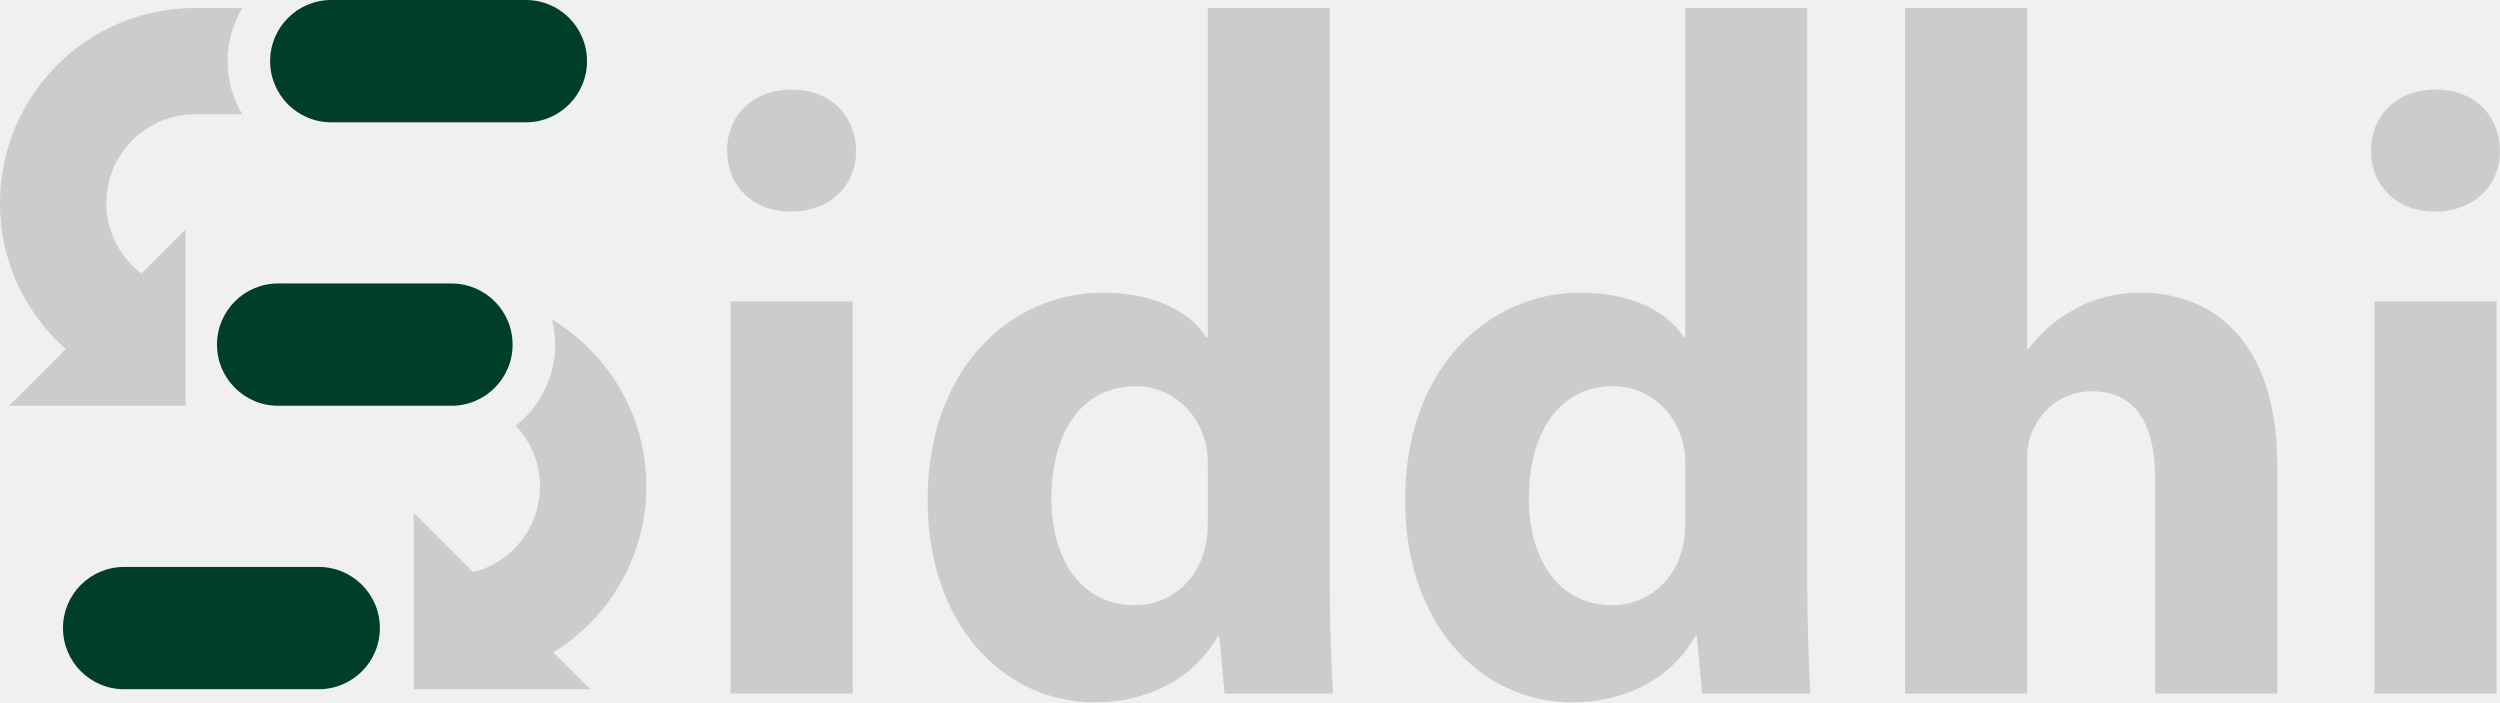
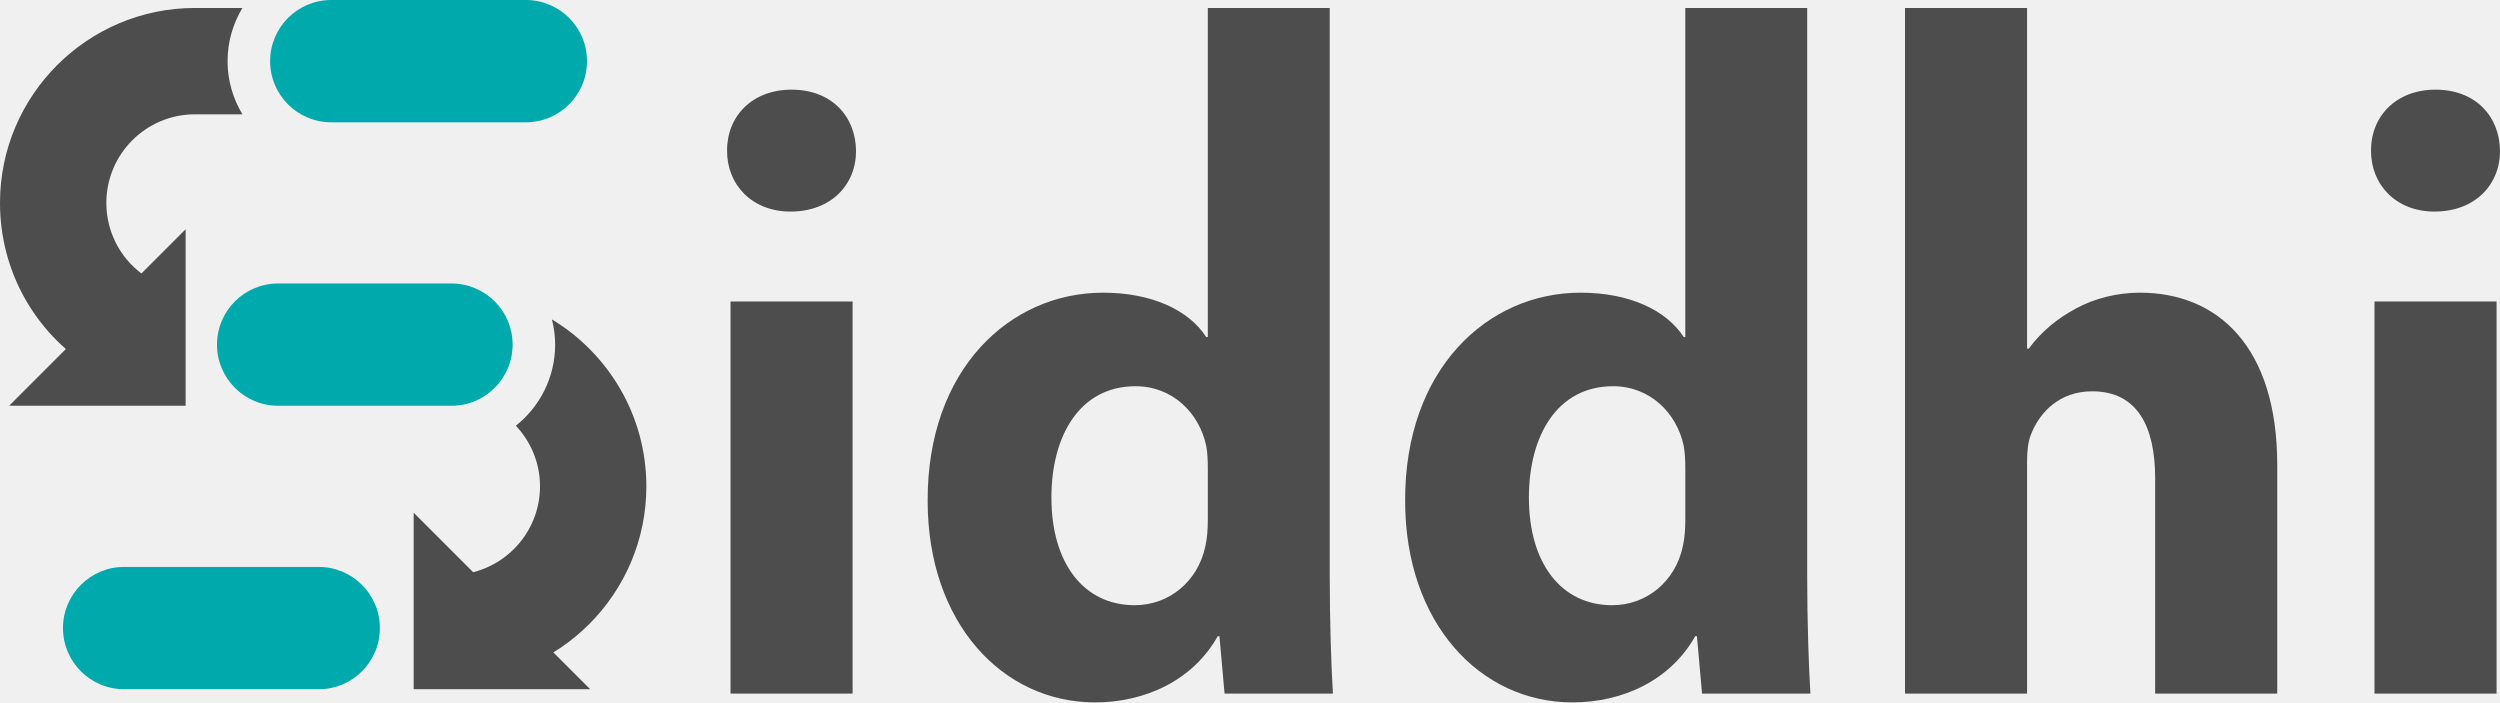
<svg xmlns="http://www.w3.org/2000/svg" version="1.1" id="siddhi-logo" x="0px" y="0px" viewBox="0 0 200 56.192" enable-background="new 0 0 200 56.192" xml:space="preserve">
-   <defs id="defs41" />
-   <g id="g36">
-     <g id="g4" style="fill:#003e2c;fill-opacity:1">
-       <path fill="#00AAAC" d="M25.497,55.138H9.93c-2.702,0-4.892-2.19-4.892-4.892s2.19-4.892,4.892-4.892h15.567    c2.702,0,4.892,2.19,4.892,4.892S28.199,55.138,25.497,55.138z" id="path2" style="fill:#003e2c;fill-opacity:1" />
+   <g>
+     <g>
+       <path fill="#00AAAC" d="M25.497,55.138H9.93c-2.702,0-4.892-2.19-4.892-4.892s2.19-4.892,4.892-4.892h15.567    c2.702,0,4.892,2.19,4.892,4.892S28.199,55.138,25.497,55.138z" />
    </g>
-     <path fill="#FFFFFF" d="M44.153,25.551c0.163,0.647,0.259,1.321,0.259,2.018c0,2.628-1.232,4.969-3.144,6.49   c1.195,1.269,1.933,2.972,1.933,4.848c0,3.906-3.178,7.084-7.084,7.084V54.5c8.598,0,15.592-6.995,15.592-15.592   C51.709,33.248,48.677,28.284,44.153,25.551z" id="path6" style="fill:#cccccc" />
-     <path fill="#00AAAC" d="M36.116,32.461H22.251c-2.702,0-4.892-2.19-4.892-4.892s2.19-4.892,4.892-4.892h13.865   c2.702,0,4.892,2.19,4.892,4.892S38.818,32.461,36.116,32.461z" id="path8" style="fill:#003e2c;fill-opacity:1" />
-     <path fill="#FFFFFF" d="M15.592,9.146h3.8c-0.748-1.246-1.187-2.698-1.187-4.254s0.439-3.008,1.187-4.254h-3.8   C6.995,0.638,0,7.633,0,16.231c0,5.404,2.736,10.346,7.32,13.219l4.518-7.209c-2.085-1.307-3.33-3.553-3.33-6.009   C8.508,12.324,11.686,9.146,15.592,9.146z" id="path10" style="fill:#cccccc" />
-     <path fill="#00AAAC" d="M42.068,9.785H26.501c-2.702,0-4.892-2.19-4.892-4.892S23.799,0,26.501,0h15.567   c2.702,0,4.892,2.19,4.892,4.892S44.77,9.785,42.068,9.785z" id="path12" style="fill:#003e2c;fill-opacity:1" />
-     <g id="g16" style="fill:#cccccc">
-       <polygon fill="#FFFFFF" points="33.094,55.138 47.213,55.138 33.094,41.018   " id="polygon14" style="fill:#cccccc" />
+     <path fill="#4D4D4D" d="M44.153,25.551c0.163,0.647,0.259,1.321,0.259,2.018c0,2.628-1.232,4.969-3.144,6.49   c1.195,1.269,1.933,2.972,1.933,4.848c0,3.906-3.178,7.084-7.084,7.084V54.5c8.598,0,15.592-6.995,15.592-15.592   C51.709,33.248,48.677,28.284,44.153,25.551z" />
+     <path fill="#00AAAC" d="M36.116,32.461H22.251c-2.702,0-4.892-2.19-4.892-4.892s2.19-4.892,4.892-4.892h13.865   c2.702,0,4.892,2.19,4.892,4.892S38.818,32.461,36.116,32.461z" />
+     <path fill="#4D4D4D" d="M15.592,9.146h3.8c-0.748-1.246-1.187-2.698-1.187-4.254s0.439-3.008,1.187-4.254h-3.8   C6.995,0.638,0,7.633,0,16.231c0,5.404,2.736,10.346,7.32,13.219l4.518-7.209c-2.085-1.307-3.33-3.553-3.33-6.009   C8.508,12.324,11.686,9.146,15.592,9.146z" />
+     <path fill="#00AAAC" d="M42.068,9.785H26.501c-2.702,0-4.892-2.19-4.892-4.892S23.799,0,26.501,0h15.567   c2.702,0,4.892,2.19,4.892,4.892S44.77,9.785,42.068,9.785z" />
+     <g>
+       <polygon fill="#4D4D4D" points="33.094,55.138 47.213,55.138 33.094,41.018   " />
    </g>
-     <g id="g20" style="fill:#cccccc">
-       <polygon fill="#FFFFFF" points="14.849,32.461 0.73,32.461 14.849,18.342   " id="polygon18" style="fill:#cccccc" />
+     <g>
+       <polygon fill="#4D4D4D" points="14.849,32.461 0.73,32.461 14.849,18.342   " />
    </g>
-     <path fill="#FFFFFF" d="M68.483,12.055c0.013,2.715-1.994,4.871-5.242,4.871c-3.087,0-5.087-2.156-5.075-4.871   c-0.012-2.787,2.034-4.883,5.162-4.883C66.478,7.172,68.445,9.258,68.483,12.055z" id="path22" style="fill:#cccccc" />
-     <rect x="58.442" y="24.119" fill="#FFFFFF" width="9.766" height="31.368" id="rect24" style="fill:#cccccc" />
-     <path fill="#FFFFFF" d="M106.378,0.638v45.479c0,3.56,0.122,7.27,0.256,9.37h-8.669l-0.41-4.593h-0.135   c-1.975,3.516-5.774,5.298-9.819,5.298c-7.402,0-13.388-6.357-13.388-16.106c-0.048-10.532,6.567-16.672,14.035-16.672   c3.876,0,6.845,1.379,8.248,3.546h0.129V0.638H106.378z M96.625,37.433c0-0.546-0.021-1.209-0.128-1.768   c-0.556-2.617-2.682-4.767-5.653-4.767c-4.47,0-6.731,3.962-6.731,8.905c0,5.279,2.6,8.614,6.663,8.614   c2.773,0,5.049-1.922,5.643-4.674c0.161-0.671,0.207-1.424,0.207-2.206V37.433z" id="path26" style="fill:#cccccc" />
-     <path fill="#FFFFFF" d="M144.576,0.638v45.479c0,3.56,0.122,7.27,0.257,9.37h-8.669l-0.41-4.593h-0.135   c-1.975,3.516-5.774,5.298-9.819,5.298c-7.402,0-13.388-6.357-13.388-16.106c-0.048-10.532,6.567-16.672,14.035-16.672   c3.876,0,6.845,1.379,8.248,3.546h0.129V0.638H144.576z M134.824,37.433c0-0.546-0.021-1.209-0.128-1.768   c-0.556-2.617-2.682-4.767-5.653-4.767c-4.47,0-6.731,3.962-6.731,8.905c0,5.279,2.6,8.614,6.663,8.614   c2.773,0,5.049-1.922,5.643-4.674c0.161-0.671,0.207-1.424,0.207-2.206V37.433z" id="path28" style="fill:#cccccc" />
-     <path fill="#FFFFFF" d="M152.401,0.638h9.766v27.258h0.128c1.02-1.372,2.271-2.416,3.819-3.237   c1.447-0.786,3.267-1.245,5.075-1.245c6.227,0,10.99,4.314,10.99,13.773v18.301h-9.767V38.256c0-4.129-1.421-6.951-5.038-6.951   c-2.602,0-4.198,1.662-4.892,3.444c-0.245,0.585-0.316,1.424-0.316,2.131v18.607h-9.766V0.638z" id="path30" style="fill:#cccccc" />
-     <path fill="#FFFFFF" d="M200,12.055c0.013,2.715-1.994,4.871-5.242,4.871c-3.087,0-5.087-2.156-5.075-4.871   c-0.012-2.787,2.034-4.883,5.162-4.883C197.995,7.172,199.962,9.258,200,12.055z" id="path32" style="fill:#cccccc" />
-     <rect x="189.959" y="24.119" fill="#FFFFFF" width="9.766" height="31.368" id="rect34" style="fill:#cccccc" />
+     <path fill="#4D4D4D" d="M68.483,12.055c0.013,2.715-1.994,4.871-5.242,4.871c-3.087,0-5.087-2.156-5.075-4.871   c-0.012-2.787,2.034-4.883,5.162-4.883C66.478,7.172,68.445,9.258,68.483,12.055z" />
+     <rect x="58.442" y="24.119" fill="#4D4D4D" width="9.766" height="31.368" />
+     <path fill="#4D4D4D" d="M106.378,0.638v45.479c0,3.56,0.122,7.27,0.256,9.37h-8.669l-0.41-4.593h-0.135   c-1.975,3.516-5.774,5.298-9.819,5.298c-7.402,0-13.388-6.357-13.388-16.106c-0.048-10.532,6.567-16.672,14.035-16.672   c3.876,0,6.845,1.379,8.248,3.546h0.129V0.638H106.378z M96.625,37.433c0-0.546-0.021-1.209-0.128-1.768   c-0.556-2.617-2.682-4.767-5.653-4.767c-4.47,0-6.731,3.962-6.731,8.905c0,5.279,2.6,8.614,6.663,8.614   c2.773,0,5.049-1.922,5.643-4.674c0.161-0.671,0.207-1.424,0.207-2.206V37.433z" />
+     <path fill="#4D4D4D" d="M144.576,0.638v45.479c0,3.56,0.122,7.27,0.257,9.37h-8.669l-0.41-4.593h-0.135   c-1.975,3.516-5.774,5.298-9.819,5.298c-7.402,0-13.388-6.357-13.388-16.106c-0.048-10.532,6.567-16.672,14.035-16.672   c3.876,0,6.845,1.379,8.248,3.546h0.129V0.638H144.576z M134.824,37.433c0-0.546-0.021-1.209-0.128-1.768   c-0.556-2.617-2.682-4.767-5.653-4.767c-4.47,0-6.731,3.962-6.731,8.905c0,5.279,2.6,8.614,6.663,8.614   c2.773,0,5.049-1.922,5.643-4.674c0.161-0.671,0.207-1.424,0.207-2.206V37.433z" />
+     <path fill="#4D4D4D" d="M152.401,0.638h9.766v27.258h0.128c1.02-1.372,2.271-2.416,3.819-3.237   c1.447-0.786,3.267-1.245,5.075-1.245c6.227,0,10.99,4.314,10.99,13.773v18.301h-9.767V38.256c0-4.129-1.421-6.951-5.038-6.951   c-2.602,0-4.198,1.662-4.892,3.444c-0.245,0.585-0.316,1.424-0.316,2.131v18.607h-9.766V0.638z" />
+     <path fill="#4D4D4D" d="M200,12.055c0.013,2.715-1.994,4.871-5.242,4.871c-3.087,0-5.087-2.156-5.075-4.871   c-0.012-2.787,2.034-4.883,5.162-4.883C197.995,7.172,199.962,9.258,200,12.055z" />
+     <rect x="189.959" y="24.119" fill="#4D4D4D" width="9.766" height="31.368" />
  </g>
</svg>
